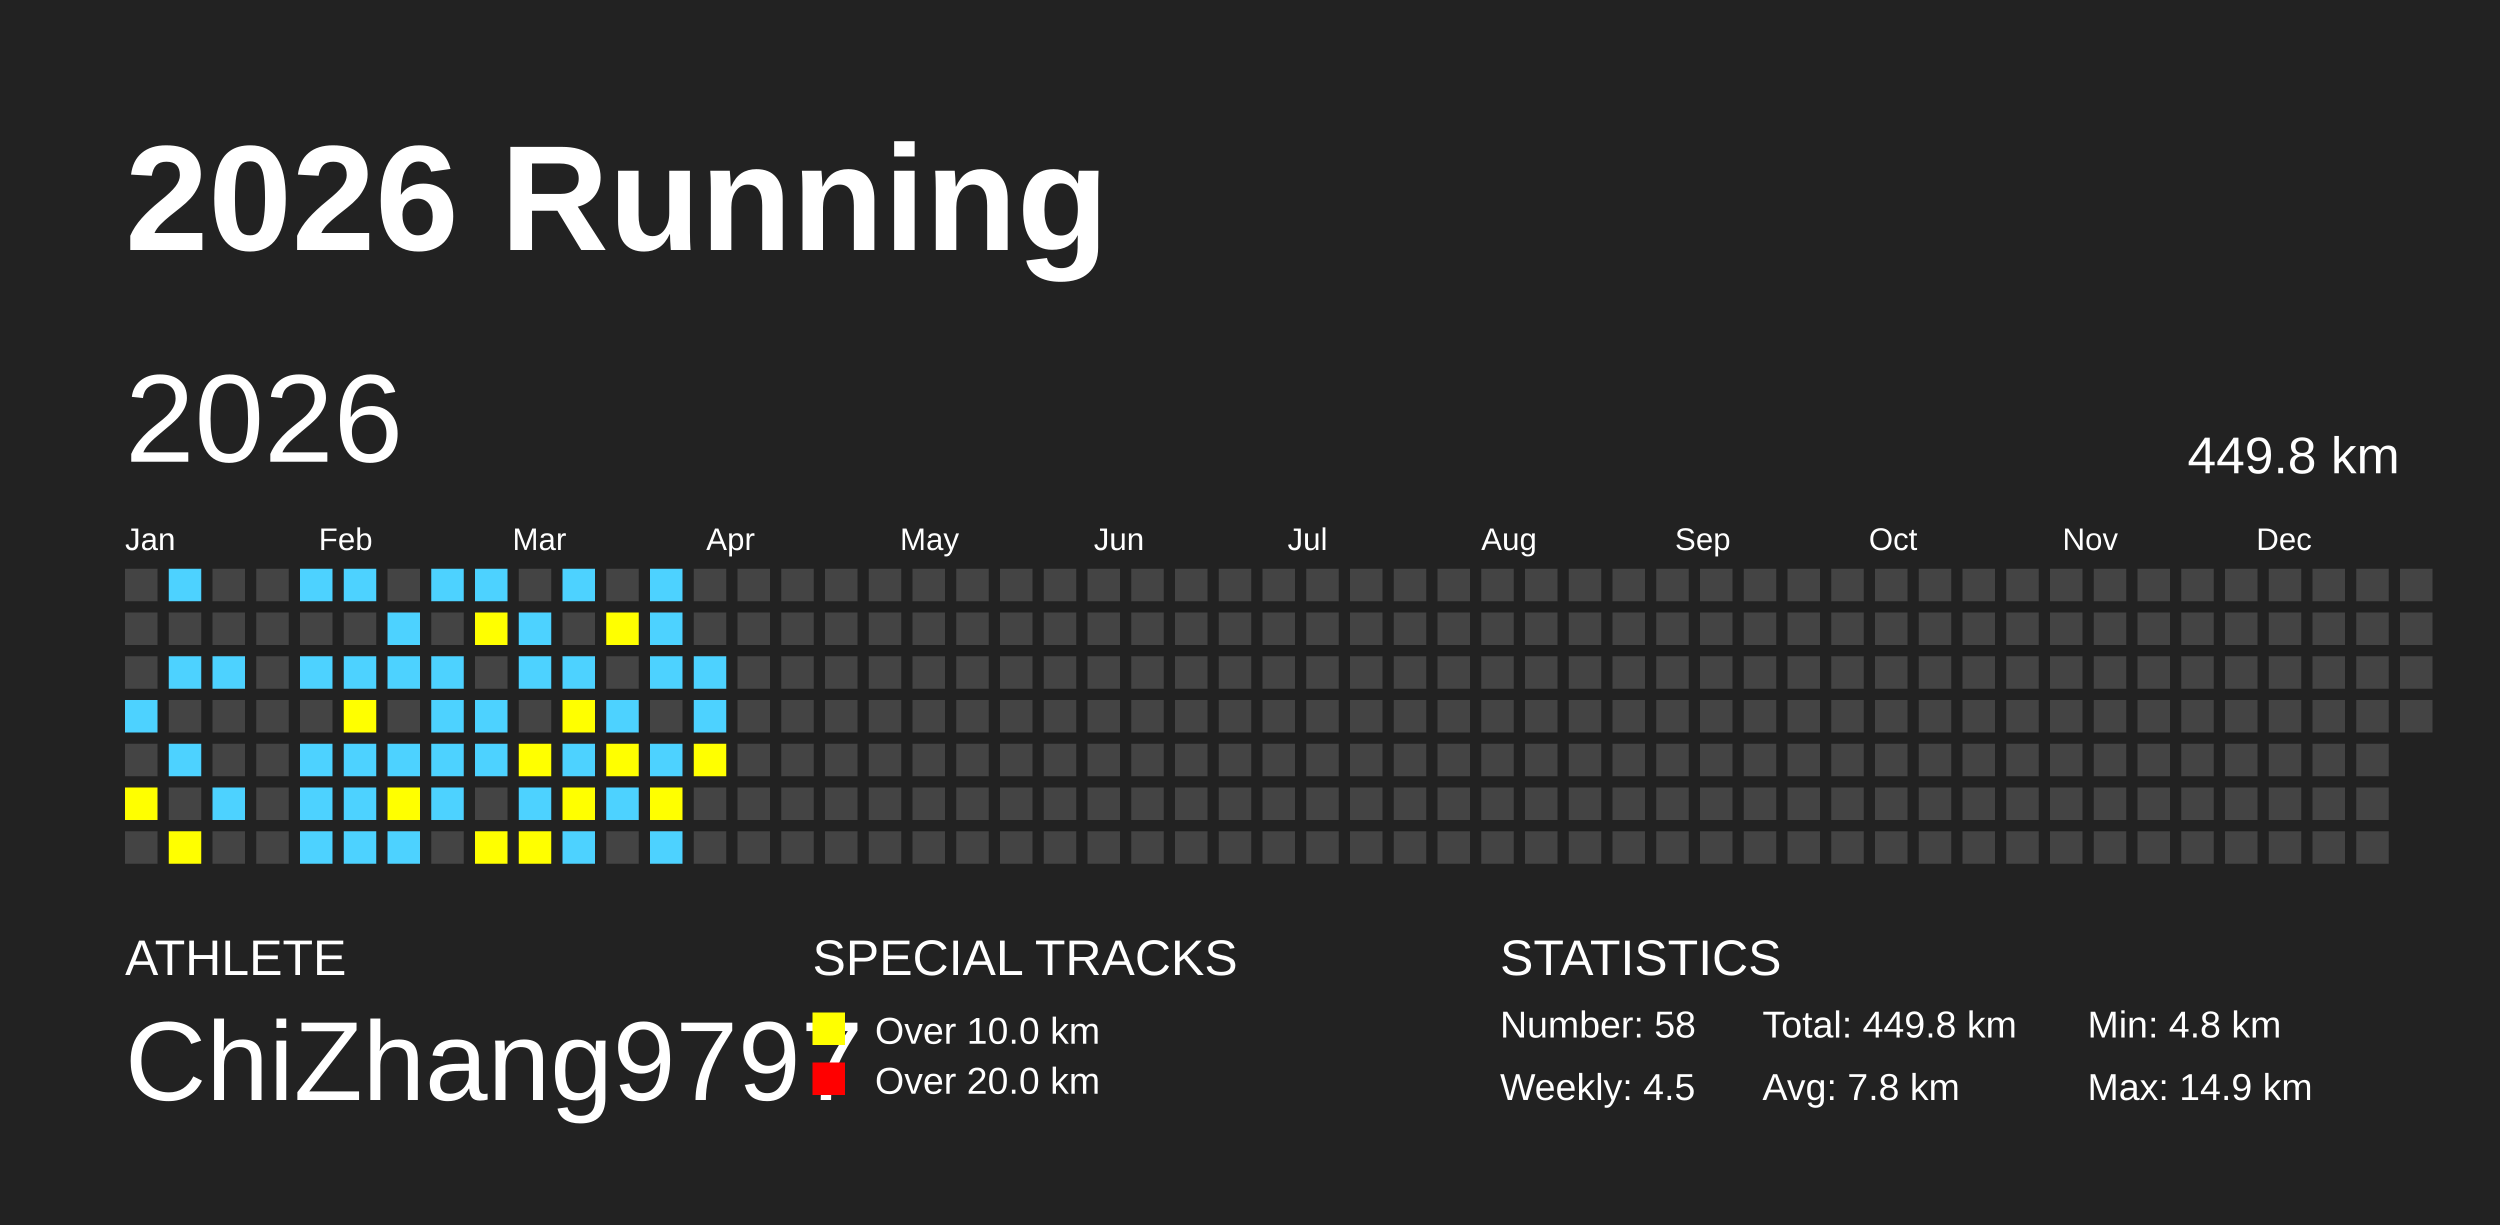
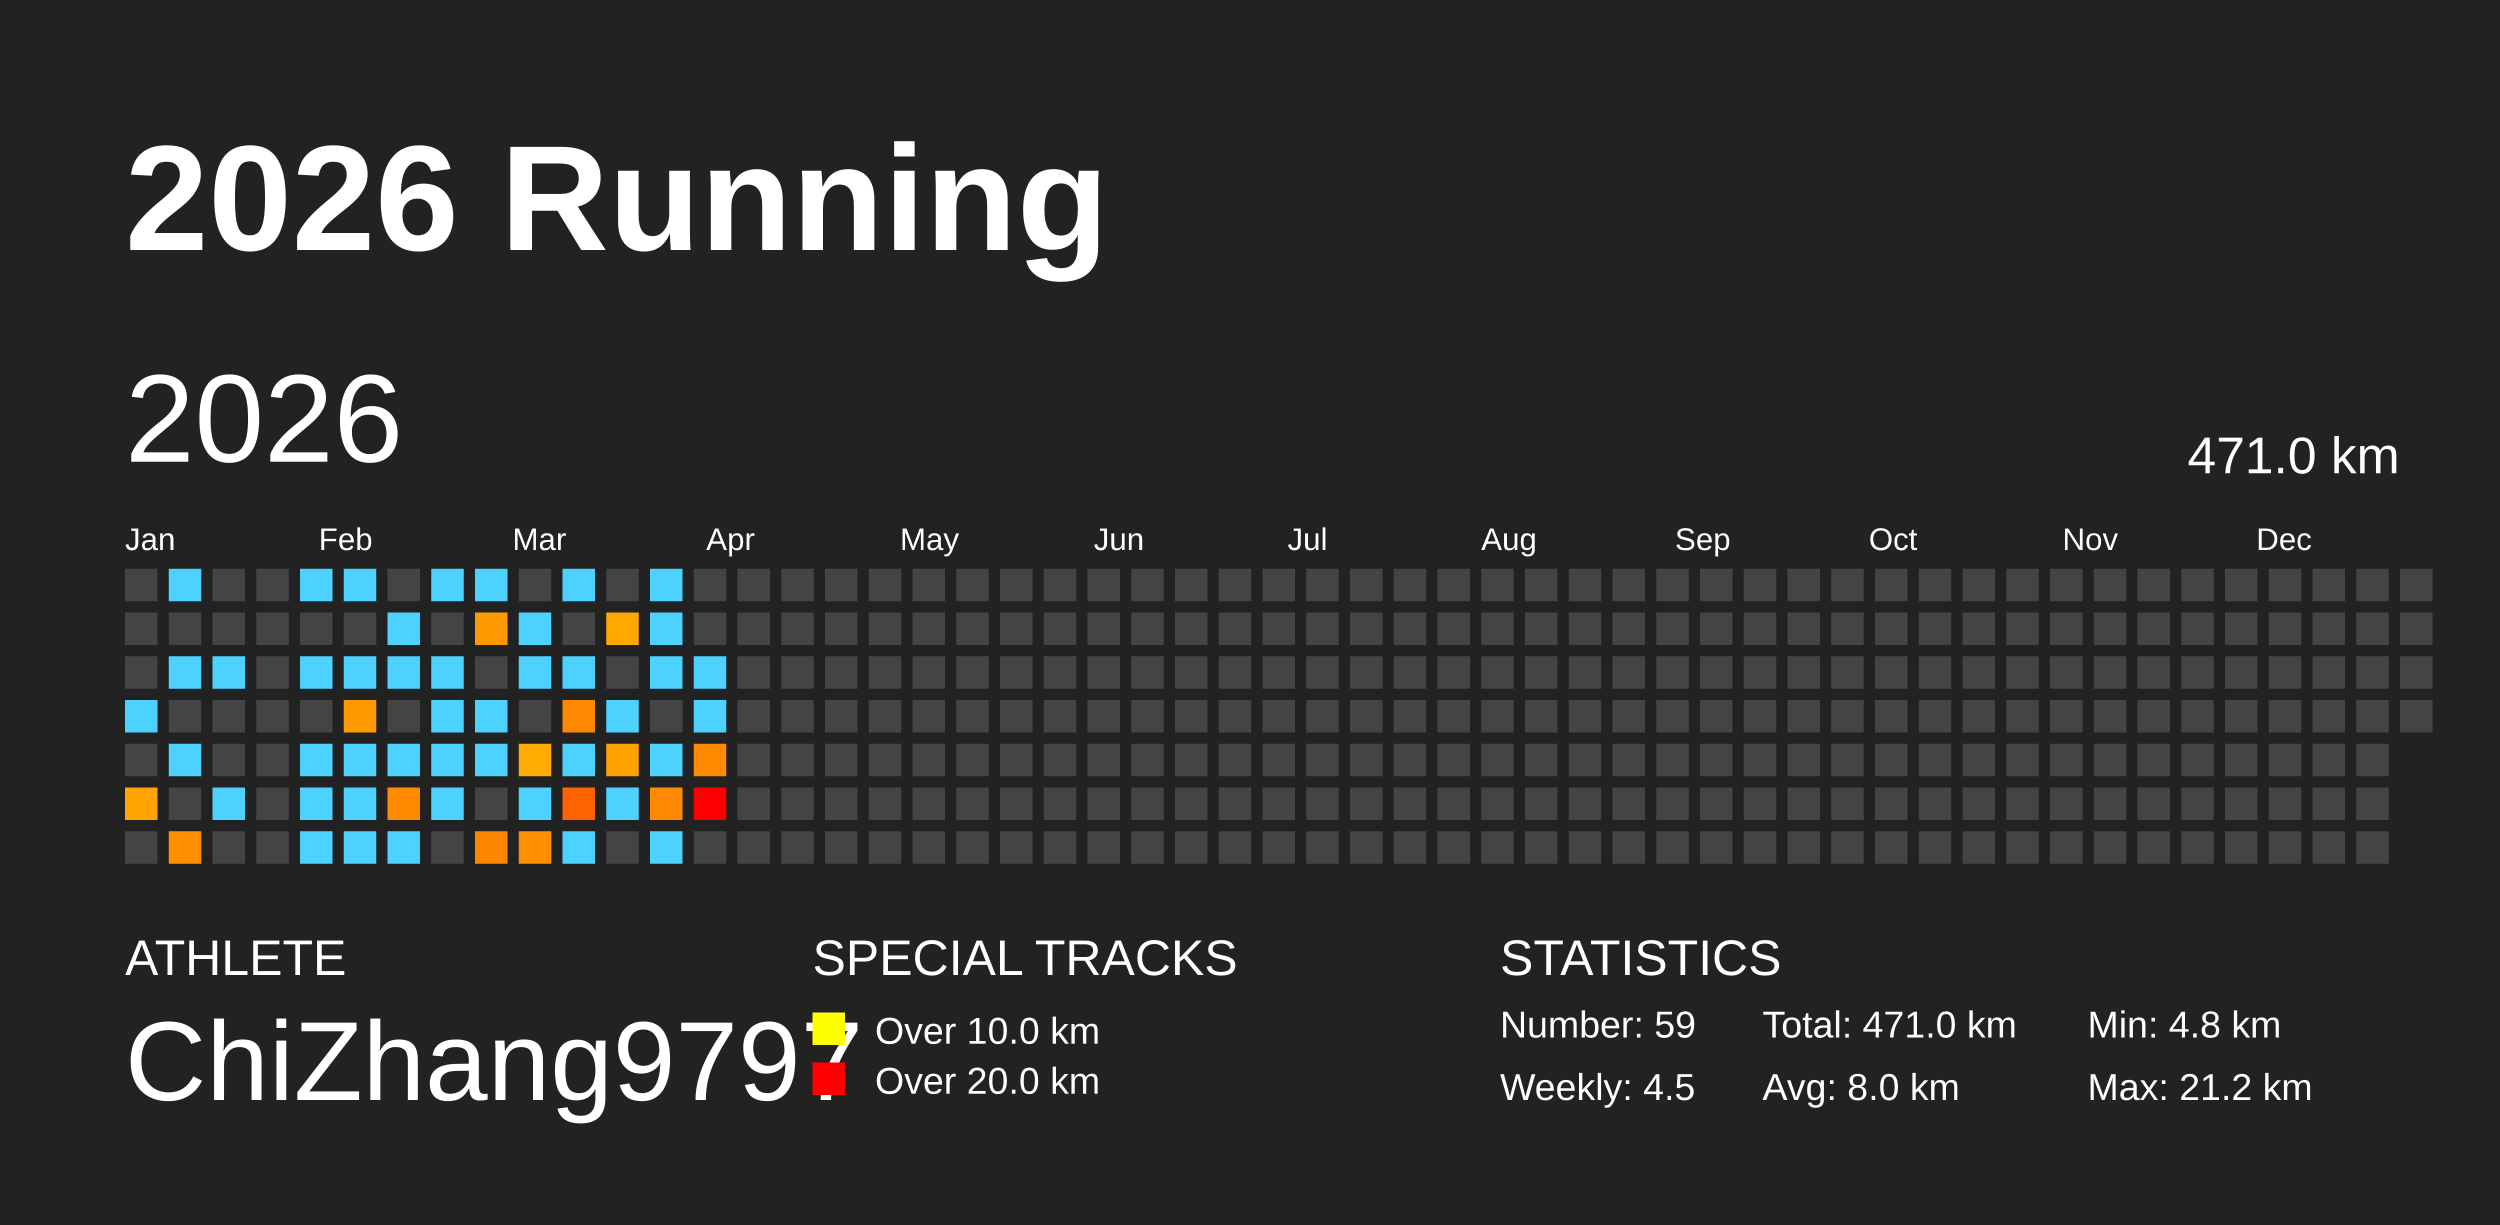
<svg xmlns="http://www.w3.org/2000/svg" baseProfile="full" height="98mm" version="1.1" viewBox="0,0,200,98" width="200mm">
  <defs />
  <rect fill="#222222" height="98" width="200" x="0" y="0" />
  <text fill="#FFFFFF" style="font-size:12px; font-family:Arial; font-weight:bold;" x="10" y="20">2026 Running</text>
  <text fill="#FFFFFF" style="font-size:4px; font-family:Arial" x="10" y="78">ATHLETE</text>
  <text fill="#FFFFFF" style="font-size:9px; font-family:Arial" x="10" y="88">ChiZhang9797</text>
  <text fill="#FFFFFF" style="font-size:4px; font-family:Arial" x="65" y="78">SPECIAL TRACKS</text>
  <rect fill="yellow" height="2.6" width="2.6" x="65" y="81" />
  <text fill="#FFFFFF" style="font-size:3px; font-family:Arial" x="70" y="83.5">Over 10.0 km</text>
  <rect fill="red" height="2.6" width="2.6" x="65" y="85" />
  <text fill="#FFFFFF" style="font-size:3px; font-family:Arial" x="70" y="87.5">Over 20.0 km</text>
  <text fill="#FFFFFF" style="font-size:4px; font-family:Arial" x="120" y="78">STATISTICS</text>
-   <text fill="#FFFFFF" style="font-size:3px; font-family:Arial" x="120" y="83">Number: 58</text>
+   <text fill="#FFFFFF" style="font-size:3px; font-family:Arial" x="120" y="83">Number: 59</text>
  <text fill="#FFFFFF" style="font-size:3px; font-family:Arial" x="120" y="88">Weekly: 4.5</text>
-   <text fill="#FFFFFF" style="font-size:3px; font-family:Arial" x="141" y="83">Total: 449.8 km</text>
-   <text fill="#FFFFFF" style="font-size:3px; font-family:Arial" x="141" y="88">Avg: 7.8 km</text>
+   <text fill="#FFFFFF" style="font-size:3px; font-family:Arial" x="141" y="83">Total: 471.0 km</text>
+   <text fill="#FFFFFF" style="font-size:3px; font-family:Arial" x="141" y="88">Avg: 8.0 km</text>
  <text fill="#FFFFFF" style="font-size:3px; font-family:Arial" x="167" y="83">Min: 4.8 km</text>
-   <text fill="#FFFFFF" style="font-size:3px; font-family:Arial" x="167" y="88">Max: 14.9 km</text>
+   <text fill="#FFFFFF" style="font-size:3px; font-family:Arial" x="167" y="88">Max: 21.2 km</text>
  <text dominant-baseline="hanging" fill="#FFFFFF" style="font-size:10.0px; font-family:Arial;" x="10" y="30">2026</text>
-   <text dominant-baseline="hanging" fill="#FFFFFF" style="font-size:4.125px; font-family:Arial;" x="175" y="35">449.8 km</text>
+   <text dominant-baseline="hanging" fill="#FFFFFF" style="font-size:4.125px; font-family:Arial;" x="175" y="35">471.0 km</text>
  <text fill="#FFFFFF" style="font-size:2.5px; font-family:Arial" x="10.0" y="44">Jan</text>
  <text fill="#FFFFFF" style="font-size:2.5px; font-family:Arial" x="25.5" y="44">Feb</text>
  <text fill="#FFFFFF" style="font-size:2.5px; font-family:Arial" x="41.0" y="44">Mar</text>
  <text fill="#FFFFFF" style="font-size:2.5px; font-family:Arial" x="56.5" y="44">Apr</text>
  <text fill="#FFFFFF" style="font-size:2.5px; font-family:Arial" x="72.0" y="44">May</text>
  <text fill="#FFFFFF" style="font-size:2.5px; font-family:Arial" x="87.5" y="44">Jun</text>
  <text fill="#FFFFFF" style="font-size:2.5px; font-family:Arial" x="103.0" y="44">Jul</text>
  <text fill="#FFFFFF" style="font-size:2.5px; font-family:Arial" x="118.5" y="44">Aug</text>
  <text fill="#FFFFFF" style="font-size:2.5px; font-family:Arial" x="134.0" y="44">Sep</text>
  <text fill="#FFFFFF" style="font-size:2.5px; font-family:Arial" x="149.5" y="44">Oct</text>
  <text fill="#FFFFFF" style="font-size:2.5px; font-family:Arial" x="165.0" y="44">Nov</text>
  <text fill="#FFFFFF" style="font-size:2.5px; font-family:Arial" x="180.5" y="44">Dec</text>
  <rect fill="#444444" height="2.6" width="2.6" x="10.0" y="45.5" />
  <rect fill="#444444" height="2.6" width="2.6" x="10.0" y="49.0" />
  <rect fill="#444444" height="2.6" width="2.6" x="10.0" y="52.5" />
-   <rect fill="#4DD2FF" height="2.6" width="2.6" x="10.0" y="56.0" />
+   <rect fill="#4dd2ff" height="2.6" width="2.6" x="10.0" y="56.0" />
  <rect fill="#444444" height="2.6" width="2.6" x="10.0" y="59.5" />
-   <rect fill="yellow" height="2.6" width="2.6" x="10.0" y="63.0" />
+   <rect fill="#ffa400" height="2.6" width="2.6" x="10.0" y="63.0" />
  <rect fill="#444444" height="2.6" width="2.6" x="10.0" y="66.5" />
-   <rect fill="#4DD2FF" height="2.6" width="2.6" x="13.5" y="45.5" />
+   <rect fill="#4dd2ff" height="2.6" width="2.6" x="13.5" y="45.5" />
  <rect fill="#444444" height="2.6" width="2.6" x="13.5" y="49.0" />
-   <rect fill="#4DD2FF" height="2.6" width="2.6" x="13.5" y="52.5" />
+   <rect fill="#4dd2ff" height="2.6" width="2.6" x="13.5" y="52.5" />
  <rect fill="#444444" height="2.6" width="2.6" x="13.5" y="56.0" />
-   <rect fill="#4DD2FF" height="2.6" width="2.6" x="13.5" y="59.5" />
+   <rect fill="#4dd2ff" height="2.6" width="2.6" x="13.5" y="59.5" />
  <rect fill="#444444" height="2.6" width="2.6" x="13.5" y="63.0" />
-   <rect fill="yellow" height="2.6" width="2.6" x="13.5" y="66.5" />
+   <rect fill="#ff8f00" height="2.6" width="2.6" x="13.5" y="66.5" />
  <rect fill="#444444" height="2.6" width="2.6" x="17.0" y="45.5" />
  <rect fill="#444444" height="2.6" width="2.6" x="17.0" y="49.0" />
-   <rect fill="#4DD2FF" height="2.6" width="2.6" x="17.0" y="52.5" />
+   <rect fill="#4dd2ff" height="2.6" width="2.6" x="17.0" y="52.5" />
  <rect fill="#444444" height="2.6" width="2.6" x="17.0" y="56.0" />
  <rect fill="#444444" height="2.6" width="2.6" x="17.0" y="59.5" />
-   <rect fill="#4DD2FF" height="2.6" width="2.6" x="17.0" y="63.0" />
+   <rect fill="#4dd2ff" height="2.6" width="2.6" x="17.0" y="63.0" />
  <rect fill="#444444" height="2.6" width="2.6" x="17.0" y="66.5" />
  <rect fill="#444444" height="2.6" width="2.6" x="20.5" y="45.5" />
  <rect fill="#444444" height="2.6" width="2.6" x="20.5" y="49.0" />
  <rect fill="#444444" height="2.6" width="2.6" x="20.5" y="52.5" />
  <rect fill="#444444" height="2.6" width="2.6" x="20.5" y="56.0" />
  <rect fill="#444444" height="2.6" width="2.6" x="20.5" y="59.5" />
  <rect fill="#444444" height="2.6" width="2.6" x="20.5" y="63.0" />
  <rect fill="#444444" height="2.6" width="2.6" x="20.5" y="66.5" />
-   <rect fill="#4DD2FF" height="2.6" width="2.6" x="24.0" y="45.5" />
+   <rect fill="#4dd2ff" height="2.6" width="2.6" x="24.0" y="45.5" />
  <rect fill="#444444" height="2.6" width="2.6" x="24.0" y="49.0" />
-   <rect fill="#4DD2FF" height="2.6" width="2.6" x="24.0" y="52.5" />
+   <rect fill="#4dd2ff" height="2.6" width="2.6" x="24.0" y="52.5" />
  <rect fill="#444444" height="2.6" width="2.6" x="24.0" y="56.0" />
-   <rect fill="#4DD2FF" height="2.6" width="2.6" x="24.0" y="59.5" />
-   <rect fill="#4DD2FF" height="2.6" width="2.6" x="24.0" y="63.0" />
-   <rect fill="#4DD2FF" height="2.6" width="2.6" x="24.0" y="66.5" />
-   <rect fill="#4DD2FF" height="2.6" width="2.6" x="27.5" y="45.5" />
+   <rect fill="#4dd2ff" height="2.6" width="2.6" x="24.0" y="59.5" />
+   <rect fill="#4dd2ff" height="2.6" width="2.6" x="24.0" y="63.0" />
+   <rect fill="#4dd2ff" height="2.6" width="2.6" x="24.0" y="66.5" />
+   <rect fill="#4dd2ff" height="2.6" width="2.6" x="27.5" y="45.5" />
  <rect fill="#444444" height="2.6" width="2.6" x="27.5" y="49.0" />
-   <rect fill="#4DD2FF" height="2.6" width="2.6" x="27.5" y="52.5" />
-   <rect fill="yellow" height="2.6" width="2.6" x="27.5" y="56.0" />
-   <rect fill="#4DD2FF" height="2.6" width="2.6" x="27.5" y="59.5" />
-   <rect fill="#4DD2FF" height="2.6" width="2.6" x="27.5" y="63.0" />
-   <rect fill="#4DD2FF" height="2.6" width="2.6" x="27.5" y="66.5" />
+   <rect fill="#4dd2ff" height="2.6" width="2.6" x="27.5" y="52.5" />
+   <rect fill="#ff9b00" height="2.6" width="2.6" x="27.5" y="56.0" />
+   <rect fill="#4dd2ff" height="2.6" width="2.6" x="27.5" y="59.5" />
+   <rect fill="#4dd2ff" height="2.6" width="2.6" x="27.5" y="63.0" />
+   <rect fill="#4dd2ff" height="2.6" width="2.6" x="27.5" y="66.5" />
  <rect fill="#444444" height="2.6" width="2.6" x="31.0" y="45.5" />
-   <rect fill="#4DD2FF" height="2.6" width="2.6" x="31.0" y="49.0" />
-   <rect fill="#4DD2FF" height="2.6" width="2.6" x="31.0" y="52.5" />
+   <rect fill="#4dd2ff" height="2.6" width="2.6" x="31.0" y="49.0" />
+   <rect fill="#4dd2ff" height="2.6" width="2.6" x="31.0" y="52.5" />
  <rect fill="#444444" height="2.6" width="2.6" x="31.0" y="56.0" />
-   <rect fill="#4DD2FF" height="2.6" width="2.6" x="31.0" y="59.5" />
-   <rect fill="yellow" height="2.6" width="2.6" x="31.0" y="63.0" />
-   <rect fill="#4DD2FF" height="2.6" width="2.6" x="31.0" y="66.5" />
-   <rect fill="#4DD2FF" height="2.6" width="2.6" x="34.5" y="45.5" />
+   <rect fill="#4dd2ff" height="2.6" width="2.6" x="31.0" y="59.5" />
+   <rect fill="#ff8a00" height="2.6" width="2.6" x="31.0" y="63.0" />
+   <rect fill="#4dd2ff" height="2.6" width="2.6" x="31.0" y="66.5" />
+   <rect fill="#4dd2ff" height="2.6" width="2.6" x="34.5" y="45.5" />
  <rect fill="#444444" height="2.6" width="2.6" x="34.5" y="49.0" />
-   <rect fill="#4DD2FF" height="2.6" width="2.6" x="34.5" y="52.5" />
-   <rect fill="#4DD2FF" height="2.6" width="2.6" x="34.5" y="56.0" />
-   <rect fill="#4DD2FF" height="2.6" width="2.6" x="34.5" y="59.5" />
-   <rect fill="#4DD2FF" height="2.6" width="2.6" x="34.5" y="63.0" />
+   <rect fill="#4dd2ff" height="2.6" width="2.6" x="34.5" y="52.5" />
+   <rect fill="#4dd2ff" height="2.6" width="2.6" x="34.5" y="56.0" />
+   <rect fill="#4dd2ff" height="2.6" width="2.6" x="34.5" y="59.5" />
+   <rect fill="#4dd2ff" height="2.6" width="2.6" x="34.5" y="63.0" />
  <rect fill="#444444" height="2.6" width="2.6" x="34.5" y="66.5" />
-   <rect fill="#4DD2FF" height="2.6" width="2.6" x="38.0" y="45.5" />
-   <rect fill="yellow" height="2.6" width="2.6" x="38.0" y="49.0" />
+   <rect fill="#4dd2ff" height="2.6" width="2.6" x="38.0" y="45.5" />
+   <rect fill="#ff9b00" height="2.6" width="2.6" x="38.0" y="49.0" />
  <rect fill="#444444" height="2.6" width="2.6" x="38.0" y="52.5" />
-   <rect fill="#4DD2FF" height="2.6" width="2.6" x="38.0" y="56.0" />
-   <rect fill="#4DD2FF" height="2.6" width="2.6" x="38.0" y="59.5" />
+   <rect fill="#4dd2ff" height="2.6" width="2.6" x="38.0" y="56.0" />
+   <rect fill="#4dd2ff" height="2.6" width="2.6" x="38.0" y="59.5" />
  <rect fill="#444444" height="2.6" width="2.6" x="38.0" y="63.0" />
-   <rect fill="yellow" height="2.6" width="2.6" x="38.0" y="66.5" />
+   <rect fill="#ff8700" height="2.6" width="2.6" x="38.0" y="66.5" />
  <rect fill="#444444" height="2.6" width="2.6" x="41.5" y="45.5" />
-   <rect fill="#4DD2FF" height="2.6" width="2.6" x="41.5" y="49.0" />
-   <rect fill="#4DD2FF" height="2.6" width="2.6" x="41.5" y="52.5" />
+   <rect fill="#4dd2ff" height="2.6" width="2.6" x="41.5" y="49.0" />
+   <rect fill="#4dd2ff" height="2.6" width="2.6" x="41.5" y="52.5" />
  <rect fill="#444444" height="2.6" width="2.6" x="41.5" y="56.0" />
-   <rect fill="yellow" height="2.6" width="2.6" x="41.5" y="59.5" />
-   <rect fill="#4DD2FF" height="2.6" width="2.6" x="41.5" y="63.0" />
-   <rect fill="yellow" height="2.6" width="2.6" x="41.5" y="66.5" />
-   <rect fill="#4DD2FF" height="2.6" width="2.6" x="45.0" y="45.5" />
+   <rect fill="#ffab00" height="2.6" width="2.6" x="41.5" y="59.5" />
+   <rect fill="#4dd2ff" height="2.6" width="2.6" x="41.5" y="63.0" />
+   <rect fill="#ff9000" height="2.6" width="2.6" x="41.5" y="66.5" />
+   <rect fill="#4dd2ff" height="2.6" width="2.6" x="45.0" y="45.5" />
  <rect fill="#444444" height="2.6" width="2.6" x="45.0" y="49.0" />
-   <rect fill="#4DD2FF" height="2.6" width="2.6" x="45.0" y="52.5" />
-   <rect fill="yellow" height="2.6" width="2.6" x="45.0" y="56.0" />
-   <rect fill="#4DD2FF" height="2.6" width="2.6" x="45.0" y="59.5" />
-   <rect fill="yellow" height="2.6" width="2.6" x="45.0" y="63.0" />
-   <rect fill="#4DD2FF" height="2.6" width="2.6" x="45.0" y="66.5" />
+   <rect fill="#4dd2ff" height="2.6" width="2.6" x="45.0" y="52.5" />
+   <rect fill="#ff8800" height="2.6" width="2.6" x="45.0" y="56.0" />
+   <rect fill="#4dd2ff" height="2.6" width="2.6" x="45.0" y="59.5" />
+   <rect fill="#ff6200" height="2.6" width="2.6" x="45.0" y="63.0" />
+   <rect fill="#4dd2ff" height="2.6" width="2.6" x="45.0" y="66.5" />
  <rect fill="#444444" height="2.6" width="2.6" x="48.5" y="45.5" />
-   <rect fill="yellow" height="2.6" width="2.6" x="48.5" y="49.0" />
+   <rect fill="#ffa800" height="2.6" width="2.6" x="48.5" y="49.0" />
  <rect fill="#444444" height="2.6" width="2.6" x="48.5" y="52.5" />
-   <rect fill="#4DD2FF" height="2.6" width="2.6" x="48.5" y="56.0" />
-   <rect fill="yellow" height="2.6" width="2.6" x="48.5" y="59.5" />
-   <rect fill="#4DD2FF" height="2.6" width="2.6" x="48.5" y="63.0" />
+   <rect fill="#4dd2ff" height="2.6" width="2.6" x="48.5" y="56.0" />
+   <rect fill="#ffa200" height="2.6" width="2.6" x="48.5" y="59.5" />
+   <rect fill="#4dd2ff" height="2.6" width="2.6" x="48.5" y="63.0" />
  <rect fill="#444444" height="2.6" width="2.6" x="48.5" y="66.5" />
-   <rect fill="#4DD2FF" height="2.6" width="2.6" x="52.0" y="45.5" />
-   <rect fill="#4DD2FF" height="2.6" width="2.6" x="52.0" y="49.0" />
-   <rect fill="#4DD2FF" height="2.6" width="2.6" x="52.0" y="52.5" />
+   <rect fill="#4dd2ff" height="2.6" width="2.6" x="52.0" y="45.5" />
+   <rect fill="#4dd2ff" height="2.6" width="2.6" x="52.0" y="49.0" />
+   <rect fill="#4dd2ff" height="2.6" width="2.6" x="52.0" y="52.5" />
  <rect fill="#444444" height="2.6" width="2.6" x="52.0" y="56.0" />
-   <rect fill="#4DD2FF" height="2.6" width="2.6" x="52.0" y="59.5" />
-   <rect fill="yellow" height="2.6" width="2.6" x="52.0" y="63.0" />
-   <rect fill="#4DD2FF" height="2.6" width="2.6" x="52.0" y="66.5" />
+   <rect fill="#4dd2ff" height="2.6" width="2.6" x="52.0" y="59.5" />
+   <rect fill="#ff8900" height="2.6" width="2.6" x="52.0" y="63.0" />
+   <rect fill="#4dd2ff" height="2.6" width="2.6" x="52.0" y="66.5" />
  <rect fill="#444444" height="2.6" width="2.6" x="55.5" y="45.5" />
  <rect fill="#444444" height="2.6" width="2.6" x="55.5" y="49.0" />
-   <rect fill="#4DD2FF" height="2.6" width="2.6" x="55.5" y="52.5" />
-   <rect fill="#4DD2FF" height="2.6" width="2.6" x="55.5" y="56.0" />
-   <rect fill="yellow" height="2.6" width="2.6" x="55.5" y="59.5" />
-   <rect fill="#444444" height="2.6" width="2.6" x="55.5" y="63.0" />
+   <rect fill="#4dd2ff" height="2.6" width="2.6" x="55.5" y="52.5" />
+   <rect fill="#4dd2ff" height="2.6" width="2.6" x="55.5" y="56.0" />
+   <rect fill="#ff8a00" height="2.6" width="2.6" x="55.5" y="59.5" />
+   <rect fill="red" height="2.6" width="2.6" x="55.5" y="63.0" />
  <rect fill="#444444" height="2.6" width="2.6" x="55.5" y="66.5" />
  <rect fill="#444444" height="2.6" width="2.6" x="59.0" y="45.5" />
  <rect fill="#444444" height="2.6" width="2.6" x="59.0" y="49.0" />
  <rect fill="#444444" height="2.6" width="2.6" x="59.0" y="52.5" />
  <rect fill="#444444" height="2.6" width="2.6" x="59.0" y="56.0" />
  <rect fill="#444444" height="2.6" width="2.6" x="59.0" y="59.5" />
  <rect fill="#444444" height="2.6" width="2.6" x="59.0" y="63.0" />
  <rect fill="#444444" height="2.6" width="2.6" x="59.0" y="66.5" />
  <rect fill="#444444" height="2.6" width="2.6" x="62.5" y="45.5" />
  <rect fill="#444444" height="2.6" width="2.6" x="62.5" y="49.0" />
  <rect fill="#444444" height="2.6" width="2.6" x="62.5" y="52.5" />
  <rect fill="#444444" height="2.6" width="2.6" x="62.5" y="56.0" />
  <rect fill="#444444" height="2.6" width="2.6" x="62.5" y="59.5" />
  <rect fill="#444444" height="2.6" width="2.6" x="62.5" y="63.0" />
  <rect fill="#444444" height="2.6" width="2.6" x="62.5" y="66.5" />
  <rect fill="#444444" height="2.6" width="2.6" x="66.0" y="45.5" />
  <rect fill="#444444" height="2.6" width="2.6" x="66.0" y="49.0" />
  <rect fill="#444444" height="2.6" width="2.6" x="66.0" y="52.5" />
  <rect fill="#444444" height="2.6" width="2.6" x="66.0" y="56.0" />
  <rect fill="#444444" height="2.6" width="2.6" x="66.0" y="59.5" />
  <rect fill="#444444" height="2.6" width="2.6" x="66.0" y="63.0" />
  <rect fill="#444444" height="2.6" width="2.6" x="66.0" y="66.5" />
  <rect fill="#444444" height="2.6" width="2.6" x="69.5" y="45.5" />
  <rect fill="#444444" height="2.6" width="2.6" x="69.5" y="49.0" />
  <rect fill="#444444" height="2.6" width="2.6" x="69.5" y="52.5" />
  <rect fill="#444444" height="2.6" width="2.6" x="69.5" y="56.0" />
  <rect fill="#444444" height="2.6" width="2.6" x="69.5" y="59.5" />
  <rect fill="#444444" height="2.6" width="2.6" x="69.5" y="63.0" />
  <rect fill="#444444" height="2.6" width="2.6" x="69.5" y="66.5" />
  <rect fill="#444444" height="2.6" width="2.6" x="73.0" y="45.5" />
  <rect fill="#444444" height="2.6" width="2.6" x="73.0" y="49.0" />
  <rect fill="#444444" height="2.6" width="2.6" x="73.0" y="52.5" />
  <rect fill="#444444" height="2.6" width="2.6" x="73.0" y="56.0" />
  <rect fill="#444444" height="2.6" width="2.6" x="73.0" y="59.5" />
  <rect fill="#444444" height="2.6" width="2.6" x="73.0" y="63.0" />
  <rect fill="#444444" height="2.6" width="2.6" x="73.0" y="66.5" />
  <rect fill="#444444" height="2.6" width="2.6" x="76.5" y="45.5" />
  <rect fill="#444444" height="2.6" width="2.6" x="76.5" y="49.0" />
  <rect fill="#444444" height="2.6" width="2.6" x="76.5" y="52.5" />
  <rect fill="#444444" height="2.6" width="2.6" x="76.5" y="56.0" />
  <rect fill="#444444" height="2.6" width="2.6" x="76.5" y="59.5" />
  <rect fill="#444444" height="2.6" width="2.6" x="76.5" y="63.0" />
  <rect fill="#444444" height="2.6" width="2.6" x="76.5" y="66.5" />
  <rect fill="#444444" height="2.6" width="2.6" x="80.0" y="45.5" />
  <rect fill="#444444" height="2.6" width="2.6" x="80.0" y="49.0" />
  <rect fill="#444444" height="2.6" width="2.6" x="80.0" y="52.5" />
  <rect fill="#444444" height="2.6" width="2.6" x="80.0" y="56.0" />
  <rect fill="#444444" height="2.6" width="2.6" x="80.0" y="59.5" />
  <rect fill="#444444" height="2.6" width="2.6" x="80.0" y="63.0" />
  <rect fill="#444444" height="2.6" width="2.6" x="80.0" y="66.5" />
  <rect fill="#444444" height="2.6" width="2.6" x="83.5" y="45.5" />
  <rect fill="#444444" height="2.6" width="2.6" x="83.5" y="49.0" />
  <rect fill="#444444" height="2.6" width="2.6" x="83.5" y="52.5" />
  <rect fill="#444444" height="2.6" width="2.6" x="83.5" y="56.0" />
  <rect fill="#444444" height="2.6" width="2.6" x="83.5" y="59.5" />
  <rect fill="#444444" height="2.6" width="2.6" x="83.5" y="63.0" />
  <rect fill="#444444" height="2.6" width="2.6" x="83.5" y="66.5" />
  <rect fill="#444444" height="2.6" width="2.6" x="87.0" y="45.5" />
  <rect fill="#444444" height="2.6" width="2.6" x="87.0" y="49.0" />
  <rect fill="#444444" height="2.6" width="2.6" x="87.0" y="52.5" />
  <rect fill="#444444" height="2.6" width="2.6" x="87.0" y="56.0" />
  <rect fill="#444444" height="2.6" width="2.6" x="87.0" y="59.5" />
  <rect fill="#444444" height="2.6" width="2.6" x="87.0" y="63.0" />
  <rect fill="#444444" height="2.6" width="2.6" x="87.0" y="66.5" />
  <rect fill="#444444" height="2.6" width="2.6" x="90.5" y="45.5" />
  <rect fill="#444444" height="2.6" width="2.6" x="90.5" y="49.0" />
  <rect fill="#444444" height="2.6" width="2.6" x="90.5" y="52.5" />
  <rect fill="#444444" height="2.6" width="2.6" x="90.5" y="56.0" />
  <rect fill="#444444" height="2.6" width="2.6" x="90.5" y="59.5" />
  <rect fill="#444444" height="2.6" width="2.6" x="90.5" y="63.0" />
  <rect fill="#444444" height="2.6" width="2.6" x="90.5" y="66.5" />
  <rect fill="#444444" height="2.6" width="2.6" x="94.0" y="45.5" />
  <rect fill="#444444" height="2.6" width="2.6" x="94.0" y="49.0" />
  <rect fill="#444444" height="2.6" width="2.6" x="94.0" y="52.5" />
  <rect fill="#444444" height="2.6" width="2.6" x="94.0" y="56.0" />
  <rect fill="#444444" height="2.6" width="2.6" x="94.0" y="59.5" />
  <rect fill="#444444" height="2.6" width="2.6" x="94.0" y="63.0" />
  <rect fill="#444444" height="2.6" width="2.6" x="94.0" y="66.5" />
  <rect fill="#444444" height="2.6" width="2.6" x="97.5" y="45.5" />
  <rect fill="#444444" height="2.6" width="2.6" x="97.5" y="49.0" />
  <rect fill="#444444" height="2.6" width="2.6" x="97.5" y="52.5" />
  <rect fill="#444444" height="2.6" width="2.6" x="97.5" y="56.0" />
  <rect fill="#444444" height="2.6" width="2.6" x="97.5" y="59.5" />
  <rect fill="#444444" height="2.6" width="2.6" x="97.5" y="63.0" />
  <rect fill="#444444" height="2.6" width="2.6" x="97.5" y="66.5" />
  <rect fill="#444444" height="2.6" width="2.6" x="101.0" y="45.5" />
  <rect fill="#444444" height="2.6" width="2.6" x="101.0" y="49.0" />
  <rect fill="#444444" height="2.6" width="2.6" x="101.0" y="52.5" />
  <rect fill="#444444" height="2.6" width="2.6" x="101.0" y="56.0" />
  <rect fill="#444444" height="2.6" width="2.6" x="101.0" y="59.5" />
  <rect fill="#444444" height="2.6" width="2.6" x="101.0" y="63.0" />
  <rect fill="#444444" height="2.6" width="2.6" x="101.0" y="66.5" />
  <rect fill="#444444" height="2.6" width="2.6" x="104.5" y="45.5" />
  <rect fill="#444444" height="2.6" width="2.6" x="104.5" y="49.0" />
  <rect fill="#444444" height="2.6" width="2.6" x="104.5" y="52.5" />
  <rect fill="#444444" height="2.6" width="2.6" x="104.5" y="56.0" />
  <rect fill="#444444" height="2.6" width="2.6" x="104.5" y="59.5" />
  <rect fill="#444444" height="2.6" width="2.6" x="104.5" y="63.0" />
  <rect fill="#444444" height="2.6" width="2.6" x="104.5" y="66.5" />
  <rect fill="#444444" height="2.6" width="2.6" x="108.0" y="45.5" />
  <rect fill="#444444" height="2.6" width="2.6" x="108.0" y="49.0" />
  <rect fill="#444444" height="2.6" width="2.6" x="108.0" y="52.5" />
  <rect fill="#444444" height="2.6" width="2.6" x="108.0" y="56.0" />
  <rect fill="#444444" height="2.6" width="2.6" x="108.0" y="59.5" />
  <rect fill="#444444" height="2.6" width="2.6" x="108.0" y="63.0" />
  <rect fill="#444444" height="2.6" width="2.6" x="108.0" y="66.5" />
  <rect fill="#444444" height="2.6" width="2.6" x="111.5" y="45.5" />
  <rect fill="#444444" height="2.6" width="2.6" x="111.5" y="49.0" />
  <rect fill="#444444" height="2.6" width="2.6" x="111.5" y="52.5" />
  <rect fill="#444444" height="2.6" width="2.6" x="111.5" y="56.0" />
  <rect fill="#444444" height="2.6" width="2.6" x="111.5" y="59.5" />
  <rect fill="#444444" height="2.6" width="2.6" x="111.5" y="63.0" />
  <rect fill="#444444" height="2.6" width="2.6" x="111.5" y="66.5" />
  <rect fill="#444444" height="2.6" width="2.6" x="115.0" y="45.5" />
  <rect fill="#444444" height="2.6" width="2.6" x="115.0" y="49.0" />
  <rect fill="#444444" height="2.6" width="2.6" x="115.0" y="52.5" />
  <rect fill="#444444" height="2.6" width="2.6" x="115.0" y="56.0" />
  <rect fill="#444444" height="2.6" width="2.6" x="115.0" y="59.5" />
  <rect fill="#444444" height="2.6" width="2.6" x="115.0" y="63.0" />
  <rect fill="#444444" height="2.6" width="2.6" x="115.0" y="66.5" />
  <rect fill="#444444" height="2.6" width="2.6" x="118.5" y="45.5" />
  <rect fill="#444444" height="2.6" width="2.6" x="118.5" y="49.0" />
  <rect fill="#444444" height="2.6" width="2.6" x="118.5" y="52.5" />
  <rect fill="#444444" height="2.6" width="2.6" x="118.5" y="56.0" />
  <rect fill="#444444" height="2.6" width="2.6" x="118.5" y="59.5" />
  <rect fill="#444444" height="2.6" width="2.6" x="118.5" y="63.0" />
  <rect fill="#444444" height="2.6" width="2.6" x="118.5" y="66.5" />
  <rect fill="#444444" height="2.6" width="2.6" x="122.0" y="45.5" />
  <rect fill="#444444" height="2.6" width="2.6" x="122.0" y="49.0" />
  <rect fill="#444444" height="2.6" width="2.6" x="122.0" y="52.5" />
  <rect fill="#444444" height="2.6" width="2.6" x="122.0" y="56.0" />
  <rect fill="#444444" height="2.6" width="2.6" x="122.0" y="59.5" />
  <rect fill="#444444" height="2.6" width="2.6" x="122.0" y="63.0" />
  <rect fill="#444444" height="2.6" width="2.6" x="122.0" y="66.5" />
  <rect fill="#444444" height="2.6" width="2.6" x="125.5" y="45.5" />
  <rect fill="#444444" height="2.6" width="2.6" x="125.5" y="49.0" />
  <rect fill="#444444" height="2.6" width="2.6" x="125.5" y="52.5" />
  <rect fill="#444444" height="2.6" width="2.6" x="125.5" y="56.0" />
  <rect fill="#444444" height="2.6" width="2.6" x="125.5" y="59.5" />
  <rect fill="#444444" height="2.6" width="2.6" x="125.5" y="63.0" />
  <rect fill="#444444" height="2.6" width="2.6" x="125.5" y="66.5" />
  <rect fill="#444444" height="2.6" width="2.6" x="129.0" y="45.5" />
  <rect fill="#444444" height="2.6" width="2.6" x="129.0" y="49.0" />
  <rect fill="#444444" height="2.6" width="2.6" x="129.0" y="52.5" />
  <rect fill="#444444" height="2.6" width="2.6" x="129.0" y="56.0" />
  <rect fill="#444444" height="2.6" width="2.6" x="129.0" y="59.5" />
  <rect fill="#444444" height="2.6" width="2.6" x="129.0" y="63.0" />
  <rect fill="#444444" height="2.6" width="2.6" x="129.0" y="66.5" />
  <rect fill="#444444" height="2.6" width="2.6" x="132.5" y="45.5" />
  <rect fill="#444444" height="2.6" width="2.6" x="132.5" y="49.0" />
  <rect fill="#444444" height="2.6" width="2.6" x="132.5" y="52.5" />
  <rect fill="#444444" height="2.6" width="2.6" x="132.5" y="56.0" />
  <rect fill="#444444" height="2.6" width="2.6" x="132.5" y="59.5" />
  <rect fill="#444444" height="2.6" width="2.6" x="132.5" y="63.0" />
  <rect fill="#444444" height="2.6" width="2.6" x="132.5" y="66.5" />
  <rect fill="#444444" height="2.6" width="2.6" x="136.0" y="45.5" />
  <rect fill="#444444" height="2.6" width="2.6" x="136.0" y="49.0" />
  <rect fill="#444444" height="2.6" width="2.6" x="136.0" y="52.5" />
  <rect fill="#444444" height="2.6" width="2.6" x="136.0" y="56.0" />
  <rect fill="#444444" height="2.6" width="2.6" x="136.0" y="59.5" />
  <rect fill="#444444" height="2.6" width="2.6" x="136.0" y="63.0" />
  <rect fill="#444444" height="2.6" width="2.6" x="136.0" y="66.5" />
  <rect fill="#444444" height="2.6" width="2.6" x="139.5" y="45.5" />
  <rect fill="#444444" height="2.6" width="2.6" x="139.5" y="49.0" />
  <rect fill="#444444" height="2.6" width="2.6" x="139.5" y="52.5" />
  <rect fill="#444444" height="2.6" width="2.6" x="139.5" y="56.0" />
  <rect fill="#444444" height="2.6" width="2.6" x="139.5" y="59.5" />
  <rect fill="#444444" height="2.6" width="2.6" x="139.5" y="63.0" />
  <rect fill="#444444" height="2.6" width="2.6" x="139.5" y="66.5" />
  <rect fill="#444444" height="2.6" width="2.6" x="143.0" y="45.5" />
  <rect fill="#444444" height="2.6" width="2.6" x="143.0" y="49.0" />
  <rect fill="#444444" height="2.6" width="2.6" x="143.0" y="52.5" />
  <rect fill="#444444" height="2.6" width="2.6" x="143.0" y="56.0" />
  <rect fill="#444444" height="2.6" width="2.6" x="143.0" y="59.5" />
  <rect fill="#444444" height="2.6" width="2.6" x="143.0" y="63.0" />
  <rect fill="#444444" height="2.6" width="2.6" x="143.0" y="66.5" />
  <rect fill="#444444" height="2.6" width="2.6" x="146.5" y="45.5" />
  <rect fill="#444444" height="2.6" width="2.6" x="146.5" y="49.0" />
  <rect fill="#444444" height="2.6" width="2.6" x="146.5" y="52.5" />
  <rect fill="#444444" height="2.6" width="2.6" x="146.5" y="56.0" />
  <rect fill="#444444" height="2.6" width="2.6" x="146.5" y="59.5" />
  <rect fill="#444444" height="2.6" width="2.6" x="146.5" y="63.0" />
  <rect fill="#444444" height="2.6" width="2.6" x="146.5" y="66.5" />
  <rect fill="#444444" height="2.6" width="2.6" x="150.0" y="45.5" />
  <rect fill="#444444" height="2.6" width="2.6" x="150.0" y="49.0" />
  <rect fill="#444444" height="2.6" width="2.6" x="150.0" y="52.5" />
  <rect fill="#444444" height="2.6" width="2.6" x="150.0" y="56.0" />
  <rect fill="#444444" height="2.6" width="2.6" x="150.0" y="59.5" />
  <rect fill="#444444" height="2.6" width="2.6" x="150.0" y="63.0" />
  <rect fill="#444444" height="2.6" width="2.6" x="150.0" y="66.5" />
  <rect fill="#444444" height="2.6" width="2.6" x="153.5" y="45.5" />
  <rect fill="#444444" height="2.6" width="2.6" x="153.5" y="49.0" />
  <rect fill="#444444" height="2.6" width="2.6" x="153.5" y="52.5" />
  <rect fill="#444444" height="2.6" width="2.6" x="153.5" y="56.0" />
  <rect fill="#444444" height="2.6" width="2.6" x="153.5" y="59.5" />
  <rect fill="#444444" height="2.6" width="2.6" x="153.5" y="63.0" />
  <rect fill="#444444" height="2.6" width="2.6" x="153.5" y="66.5" />
  <rect fill="#444444" height="2.6" width="2.6" x="157.0" y="45.5" />
  <rect fill="#444444" height="2.6" width="2.6" x="157.0" y="49.0" />
  <rect fill="#444444" height="2.6" width="2.6" x="157.0" y="52.5" />
  <rect fill="#444444" height="2.6" width="2.6" x="157.0" y="56.0" />
  <rect fill="#444444" height="2.6" width="2.6" x="157.0" y="59.5" />
  <rect fill="#444444" height="2.6" width="2.6" x="157.0" y="63.0" />
  <rect fill="#444444" height="2.6" width="2.6" x="157.0" y="66.5" />
  <rect fill="#444444" height="2.6" width="2.6" x="160.5" y="45.5" />
  <rect fill="#444444" height="2.6" width="2.6" x="160.5" y="49.0" />
  <rect fill="#444444" height="2.6" width="2.6" x="160.5" y="52.5" />
  <rect fill="#444444" height="2.6" width="2.6" x="160.5" y="56.0" />
  <rect fill="#444444" height="2.6" width="2.6" x="160.5" y="59.5" />
  <rect fill="#444444" height="2.6" width="2.6" x="160.5" y="63.0" />
  <rect fill="#444444" height="2.6" width="2.6" x="160.5" y="66.5" />
  <rect fill="#444444" height="2.6" width="2.6" x="164.0" y="45.5" />
  <rect fill="#444444" height="2.6" width="2.6" x="164.0" y="49.0" />
  <rect fill="#444444" height="2.6" width="2.6" x="164.0" y="52.5" />
  <rect fill="#444444" height="2.6" width="2.6" x="164.0" y="56.0" />
  <rect fill="#444444" height="2.6" width="2.6" x="164.0" y="59.5" />
  <rect fill="#444444" height="2.6" width="2.6" x="164.0" y="63.0" />
  <rect fill="#444444" height="2.6" width="2.6" x="164.0" y="66.5" />
  <rect fill="#444444" height="2.6" width="2.6" x="167.5" y="45.5" />
  <rect fill="#444444" height="2.6" width="2.6" x="167.5" y="49.0" />
  <rect fill="#444444" height="2.6" width="2.6" x="167.5" y="52.5" />
  <rect fill="#444444" height="2.6" width="2.6" x="167.5" y="56.0" />
  <rect fill="#444444" height="2.6" width="2.6" x="167.5" y="59.5" />
  <rect fill="#444444" height="2.6" width="2.6" x="167.5" y="63.0" />
  <rect fill="#444444" height="2.6" width="2.6" x="167.5" y="66.5" />
  <rect fill="#444444" height="2.6" width="2.6" x="171.0" y="45.5" />
  <rect fill="#444444" height="2.6" width="2.6" x="171.0" y="49.0" />
  <rect fill="#444444" height="2.6" width="2.6" x="171.0" y="52.5" />
  <rect fill="#444444" height="2.6" width="2.6" x="171.0" y="56.0" />
  <rect fill="#444444" height="2.6" width="2.6" x="171.0" y="59.5" />
  <rect fill="#444444" height="2.6" width="2.6" x="171.0" y="63.0" />
  <rect fill="#444444" height="2.6" width="2.6" x="171.0" y="66.5" />
  <rect fill="#444444" height="2.6" width="2.6" x="174.5" y="45.5" />
  <rect fill="#444444" height="2.6" width="2.6" x="174.5" y="49.0" />
  <rect fill="#444444" height="2.6" width="2.6" x="174.5" y="52.5" />
  <rect fill="#444444" height="2.6" width="2.6" x="174.5" y="56.0" />
  <rect fill="#444444" height="2.6" width="2.6" x="174.5" y="59.5" />
  <rect fill="#444444" height="2.6" width="2.6" x="174.5" y="63.0" />
  <rect fill="#444444" height="2.6" width="2.6" x="174.5" y="66.5" />
  <rect fill="#444444" height="2.6" width="2.6" x="178.0" y="45.5" />
  <rect fill="#444444" height="2.6" width="2.6" x="178.0" y="49.0" />
  <rect fill="#444444" height="2.6" width="2.6" x="178.0" y="52.5" />
  <rect fill="#444444" height="2.6" width="2.6" x="178.0" y="56.0" />
  <rect fill="#444444" height="2.6" width="2.6" x="178.0" y="59.5" />
  <rect fill="#444444" height="2.6" width="2.6" x="178.0" y="63.0" />
  <rect fill="#444444" height="2.6" width="2.6" x="178.0" y="66.5" />
  <rect fill="#444444" height="2.6" width="2.6" x="181.5" y="45.5" />
  <rect fill="#444444" height="2.6" width="2.6" x="181.5" y="49.0" />
  <rect fill="#444444" height="2.6" width="2.6" x="181.5" y="52.5" />
  <rect fill="#444444" height="2.6" width="2.6" x="181.5" y="56.0" />
  <rect fill="#444444" height="2.6" width="2.6" x="181.5" y="59.5" />
  <rect fill="#444444" height="2.6" width="2.6" x="181.5" y="63.0" />
  <rect fill="#444444" height="2.6" width="2.6" x="181.5" y="66.5" />
  <rect fill="#444444" height="2.6" width="2.6" x="185.0" y="45.5" />
  <rect fill="#444444" height="2.6" width="2.6" x="185.0" y="49.0" />
  <rect fill="#444444" height="2.6" width="2.6" x="185.0" y="52.5" />
  <rect fill="#444444" height="2.6" width="2.6" x="185.0" y="56.0" />
  <rect fill="#444444" height="2.6" width="2.6" x="185.0" y="59.5" />
  <rect fill="#444444" height="2.6" width="2.6" x="185.0" y="63.0" />
  <rect fill="#444444" height="2.6" width="2.6" x="185.0" y="66.5" />
  <rect fill="#444444" height="2.6" width="2.6" x="188.5" y="45.5" />
  <rect fill="#444444" height="2.6" width="2.6" x="188.5" y="49.0" />
  <rect fill="#444444" height="2.6" width="2.6" x="188.5" y="52.5" />
  <rect fill="#444444" height="2.6" width="2.6" x="188.5" y="56.0" />
  <rect fill="#444444" height="2.6" width="2.6" x="188.5" y="59.5" />
  <rect fill="#444444" height="2.6" width="2.6" x="188.5" y="63.0" />
  <rect fill="#444444" height="2.6" width="2.6" x="188.5" y="66.5" />
  <rect fill="#444444" height="2.6" width="2.6" x="192.0" y="45.5" />
  <rect fill="#444444" height="2.6" width="2.6" x="192.0" y="49.0" />
  <rect fill="#444444" height="2.6" width="2.6" x="192.0" y="52.5" />
  <rect fill="#444444" height="2.6" width="2.6" x="192.0" y="56.0" />
</svg>
